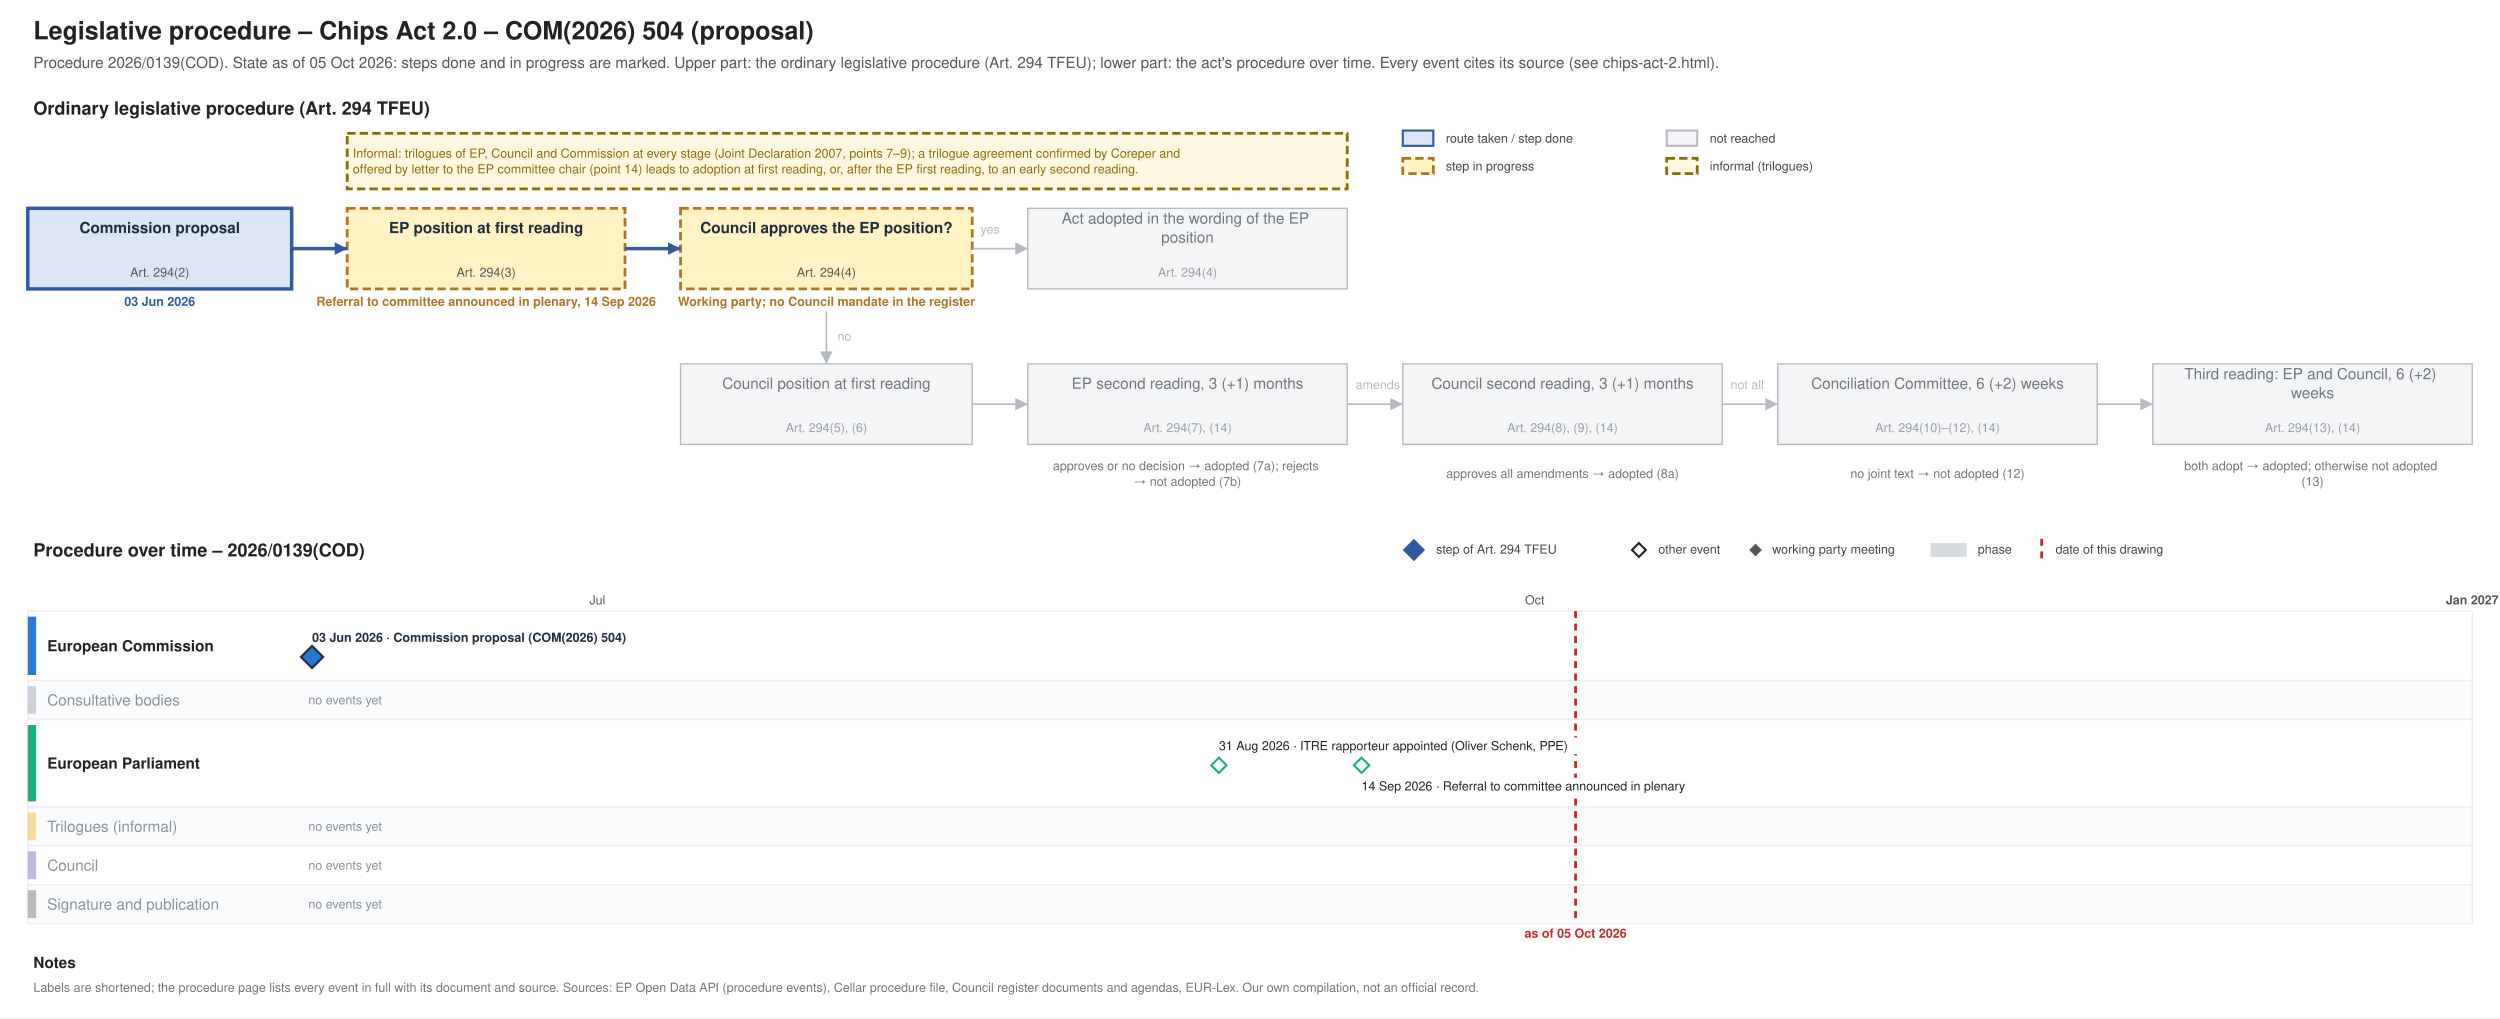
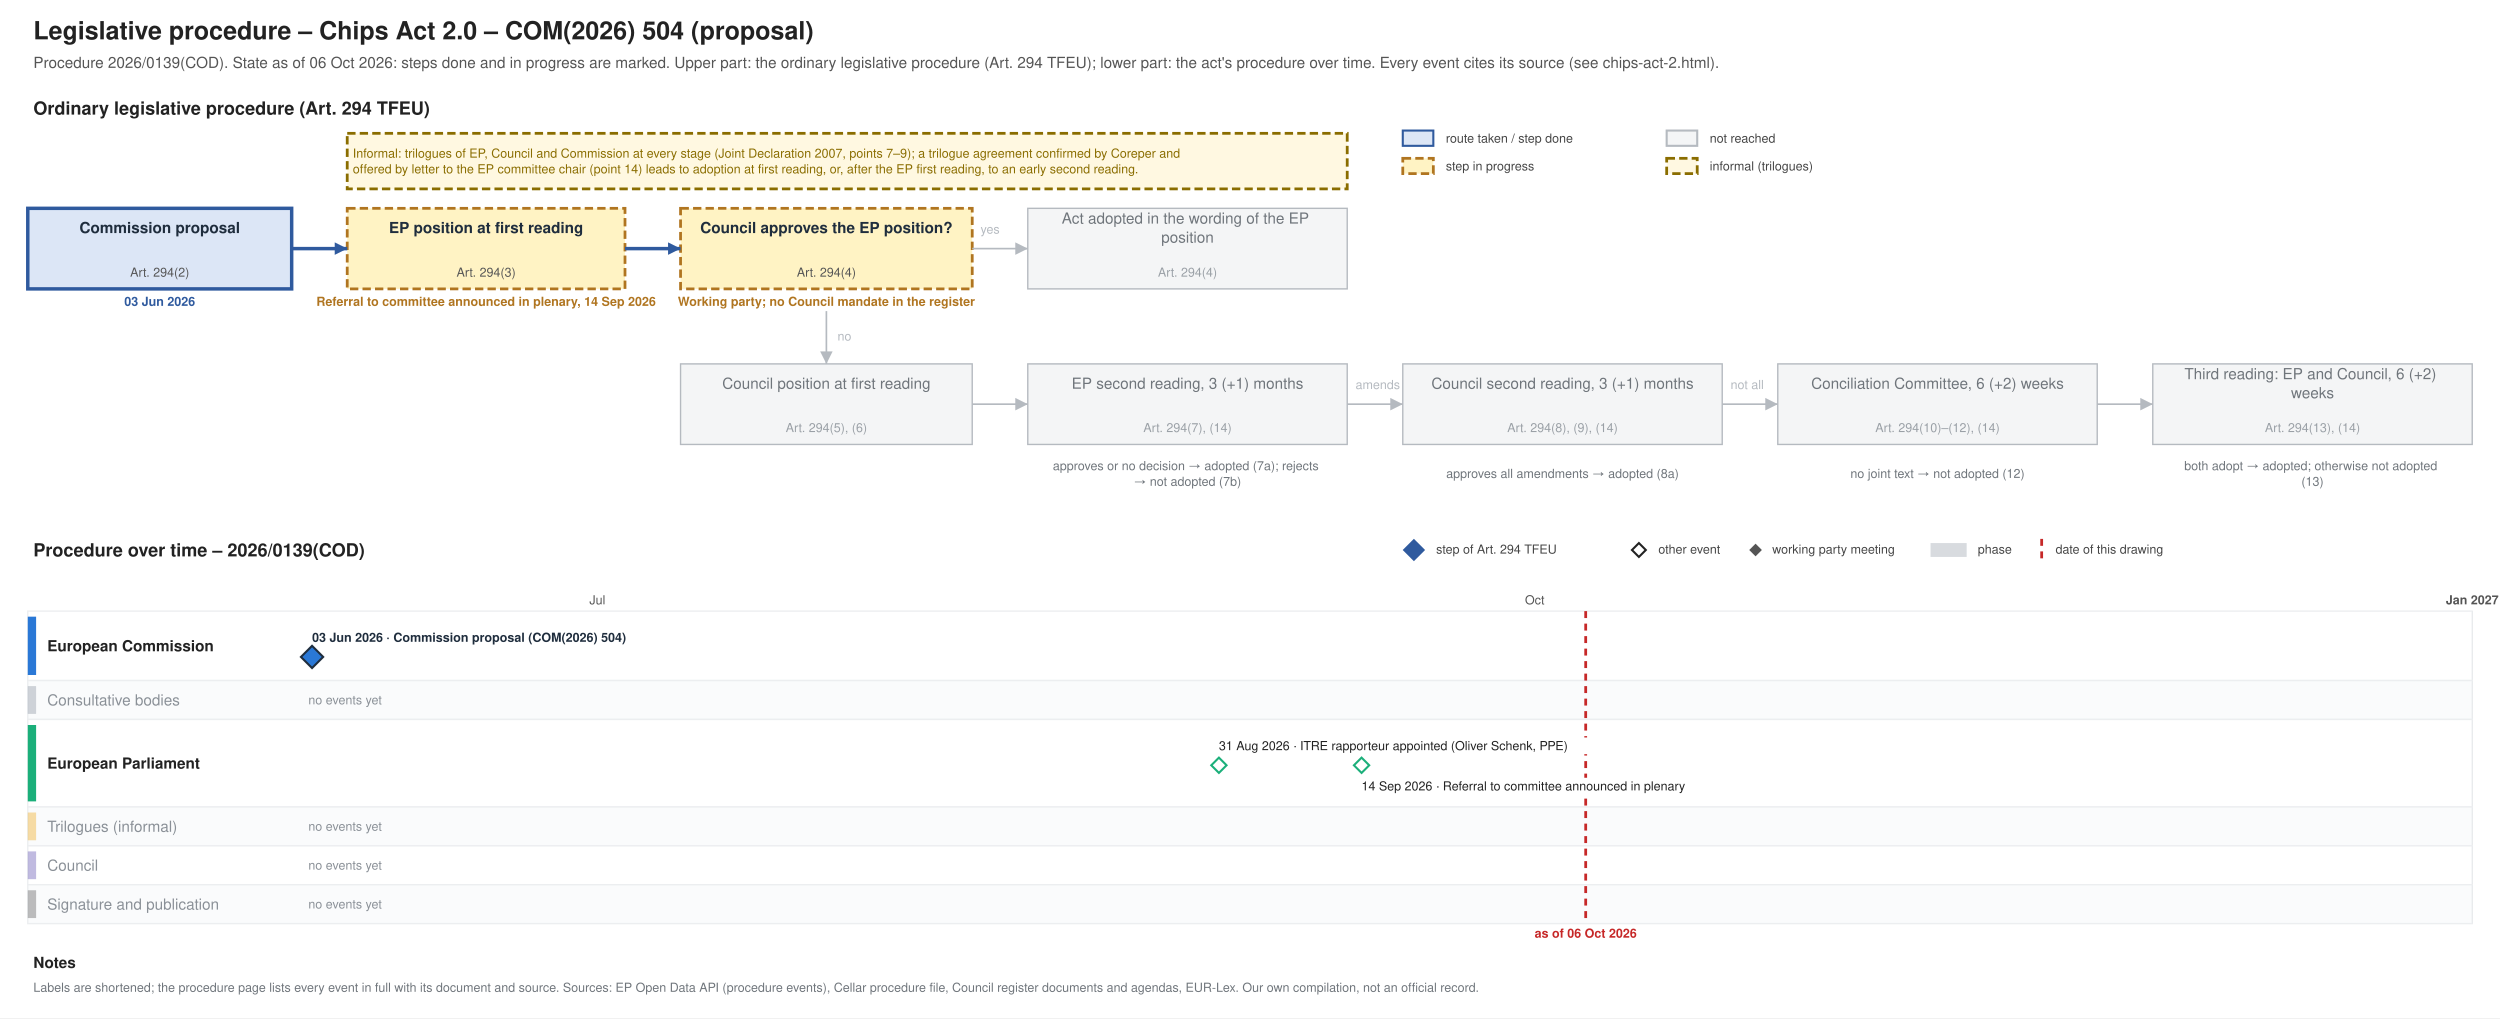
<svg xmlns="http://www.w3.org/2000/svg" xmlns:xlink="http://www.w3.org/1999/xlink" width="1800" height="733" viewBox="0 0 1800 733" font-family="Helvetica, Arial, sans-serif">
  <rect width="1800" height="733" fill="#ffffff" />
-   <g class="procedure" data-route="" data-state="ongoing" data-as_of="2026-10-05">
+   <g class="procedure" data-route="" data-state="ongoing" data-as_of="2026-10-06">
    <text font-size="18" fill="#222222" text-anchor="start" font-weight="bold">
      <tspan x="24.0" y="28.3">Legislative procedure – Chips Act 2.0 – COM(2026) 504 (proposal)</tspan>
    </text>
    <text font-size="11" fill="#555555" text-anchor="start">
-       <tspan x="24.0" y="48.9">Procedure 2026/0139(COD). State as of 05 Oct 2026: steps done and in progress are marked. Upper part: the ordinary legislative procedure (Art. 294 TFEU); lower part: the act's procedure over time. Every event cites its source (see chips-act-2.html).</tspan>
+       <tspan x="24.0" y="48.9">Procedure 2026/0139(COD). State as of 06 Oct 2026: steps done and in progress are marked. Upper part: the ordinary legislative procedure (Art. 294 TFEU); lower part: the act's procedure over time. Every event cites its source (see chips-act-2.html).</tspan>
    </text>
    <text font-size="13" fill="#222222" text-anchor="start" font-weight="bold">
      <tspan x="24.0" y="82.5">Ordinary legislative procedure (Art. 294 TFEU)</tspan>
    </text>
    <rect x="1010.0" y="94.0" width="22.0" height="11.0" fill="#dce6f6" stroke="#2f5a9e" stroke-width="1.5" />
    <text font-size="9" fill="#444444" text-anchor="start">
      <tspan x="1041.0" y="102.7">route taken / step done</tspan>
    </text>
    <rect x="1010.0" y="114.0" width="22.0" height="11.0" fill="#fff3c4" stroke="#b07520" stroke-dasharray="6 3" stroke-width="2" />
    <text font-size="9" fill="#444444" text-anchor="start">
      <tspan x="1041.0" y="122.7">step in progress</tspan>
    </text>
    <rect x="1200.0" y="94.0" width="22.0" height="11.0" fill="#f4f5f6" stroke="#b5bac0" stroke-width="1.5" />
    <text font-size="9" fill="#444444" text-anchor="start">
      <tspan x="1231.0" y="102.7">not reached</tspan>
    </text>
    <rect x="1200.0" y="114.0" width="22.0" height="11.0" fill="#fff8e1" stroke="#8a6d00" stroke-dasharray="6 3" stroke-width="2" />
    <text font-size="9" fill="#444444" text-anchor="start">
      <tspan x="1231.0" y="122.7">informal (trilogues)</tspan>
    </text>
    <rect x="20.0" y="150.0" width="190.0" height="58.0" fill="#dce6f6" stroke="#2f5a9e" stroke-width="2.5" />
    <text font-size="11" fill="#1f2d3d" text-anchor="middle" font-weight="bold">
      <tspan x="115.0" y="167.8">Commission proposal</tspan>
    </text>
    <text font-size="9" fill="#555555" text-anchor="middle">
      <tspan x="115.0" y="199.2">Art. 294(2)</tspan>
    </text>
    <text font-size="9" fill="#2f5a9e" text-anchor="middle" font-weight="bold">
      <tspan x="115.0" y="220.2">03 Jun 2026</tspan>
    </text>
    <rect x="250.0" y="150.0" width="200.0" height="58.0" fill="#fff3c4" stroke="#b07520" stroke-dasharray="6 3" stroke-width="2" />
    <text font-size="11" fill="#1f2d3d" text-anchor="middle" font-weight="bold">
      <tspan x="350.0" y="167.8">EP position at first reading</tspan>
    </text>
    <text font-size="9" fill="#555555" text-anchor="middle">
      <tspan x="350.0" y="199.2">Art. 294(3)</tspan>
    </text>
    <text font-size="9" fill="#b07520" text-anchor="middle" font-weight="bold">
      <tspan x="350.0" y="220.2">Referral to committee announced in plenary, 14 Sep 2026</tspan>
    </text>
    <rect x="490.0" y="150.0" width="210.0" height="58.0" fill="#fff3c4" stroke="#b07520" stroke-dasharray="6 3" stroke-width="2" />
    <text font-size="11" fill="#1f2d3d" text-anchor="middle" font-weight="bold">
      <tspan x="595.0" y="167.8">Council approves the EP position?</tspan>
    </text>
    <text font-size="9" fill="#555555" text-anchor="middle">
      <tspan x="595.0" y="199.2">Art. 294(4)</tspan>
    </text>
    <text font-size="9" fill="#b07520" text-anchor="middle" font-weight="bold">
      <tspan x="595.0" y="220.2">Working party; no Council mandate in the register</tspan>
    </text>
    <rect x="740.0" y="150.0" width="230.0" height="58.0" fill="#f4f5f6" stroke="#b5bac0" stroke-width="1" />
    <text font-size="11" fill="#6f757b" text-anchor="middle">
      <tspan x="855.0" y="161.0">Act adopted in the wording of the EP</tspan>
      <tspan x="855.0" y="174.7">position</tspan>
    </text>
    <text font-size="9" fill="#9aa0a6" text-anchor="middle">
      <tspan x="855.0" y="199.2">Art. 294(4)</tspan>
    </text>
    <rect x="490.0" y="262.0" width="210.0" height="58.0" fill="#f4f5f6" stroke="#b5bac0" stroke-width="1" />
    <text font-size="11" fill="#6f757b" text-anchor="middle">
      <tspan x="595.0" y="279.9">Council position at first reading</tspan>
    </text>
    <text font-size="9" fill="#9aa0a6" text-anchor="middle">
      <tspan x="595.0" y="311.1">Art. 294(5), (6)</tspan>
    </text>
    <rect x="740.0" y="262.0" width="230.0" height="58.0" fill="#f4f5f6" stroke="#b5bac0" stroke-width="1" />
    <text font-size="11" fill="#6f757b" text-anchor="middle">
      <tspan x="855.0" y="279.9">EP second reading, 3 (+1) months</tspan>
    </text>
    <text font-size="9" fill="#9aa0a6" text-anchor="middle">
      <tspan x="855.0" y="311.1">Art. 294(7), (14)</tspan>
    </text>
    <rect x="1010.0" y="262.0" width="230.0" height="58.0" fill="#f4f5f6" stroke="#b5bac0" stroke-width="1" />
    <text font-size="11" fill="#6f757b" text-anchor="middle">
      <tspan x="1125.0" y="279.9">Council second reading, 3 (+1) months</tspan>
    </text>
    <text font-size="9" fill="#9aa0a6" text-anchor="middle">
      <tspan x="1125.0" y="311.1">Art. 294(8), (9), (14)</tspan>
    </text>
    <rect x="1280.0" y="262.0" width="230.0" height="58.0" fill="#f4f5f6" stroke="#b5bac0" stroke-width="1" />
    <text font-size="11" fill="#6f757b" text-anchor="middle">
      <tspan x="1395.0" y="279.9">Conciliation Committee, 6 (+2) weeks</tspan>
    </text>
    <text font-size="9" fill="#9aa0a6" text-anchor="middle">
      <tspan x="1395.0" y="311.1">Art. 294(10)–(12), (14)</tspan>
    </text>
    <rect x="1550.0" y="262.0" width="230.0" height="58.0" fill="#f4f5f6" stroke="#b5bac0" stroke-width="1" />
    <text font-size="11" fill="#6f757b" text-anchor="middle">
      <tspan x="1665.0" y="273.0">Third reading: EP and Council, 6 (+2)</tspan>
      <tspan x="1665.0" y="286.7">weeks</tspan>
    </text>
    <text font-size="9" fill="#9aa0a6" text-anchor="middle">
      <tspan x="1665.0" y="311.1">Art. 294(13), (14)</tspan>
    </text>
    <text font-size="9" fill="#6f757b" text-anchor="middle">
      <tspan x="855.0" y="338.5">approves or no decision → adopted (7a); rejects</tspan>
      <tspan x="855.0" y="349.8">→ not adopted (7b)</tspan>
    </text>
    <text font-size="9" fill="#6f757b" text-anchor="middle">
      <tspan x="1125.0" y="344.1">approves all amendments → adopted (8a)</tspan>
    </text>
    <text font-size="9" fill="#6f757b" text-anchor="middle">
      <tspan x="1395.0" y="344.1">no joint text → not adopted (12)</tspan>
    </text>
    <text font-size="9" fill="#6f757b" text-anchor="middle">
      <tspan x="1665.0" y="338.5">both adopt → adopted; otherwise not adopted</tspan>
      <tspan x="1665.0" y="349.8">(13)</tspan>
    </text>
    <polyline points="210.0,179.0 250.0,179.0" fill="none" stroke="#2f5a9e" stroke-width="2.5" />
    <polygon points="250.0,179.0 241.0,183.5 241.0,174.5" fill="#2f5a9e" />
    <polyline points="450.0,179.0 490.0,179.0" fill="none" stroke="#2f5a9e" stroke-width="2.5" />
    <polygon points="490.0,179.0 481.0,183.5 481.0,174.5" fill="#2f5a9e" />
    <polyline points="700.0,179.0 740.0,179.0" fill="none" stroke="#b5bac0" stroke-width="1.2" />
    <polygon points="740.0,179.0 731.0,183.5 731.0,174.5" fill="#b5bac0" />
    <text font-size="9" fill="#b5bac0" text-anchor="start">
      <tspan x="706.0" y="168.2">yes</tspan>
    </text>
    <polyline points="595.0,224.0 595.0,262.0" fill="none" stroke="#b5bac0" stroke-width="1.2" />
    <polygon points="595.0,262.0 590.5,253.0 599.5,253.0" fill="#b5bac0" />
    <text font-size="9" fill="#b5bac0" text-anchor="start">
      <tspan x="603.0" y="245.2">no</tspan>
    </text>
    <polyline points="700.0,291.0 740.0,291.0" fill="none" stroke="#b5bac0" stroke-width="1.2" />
    <polygon points="740.0,291.0 731.0,295.5 731.0,286.5" fill="#b5bac0" />
    <polyline points="970.0,291.0 1010.0,291.0" fill="none" stroke="#b5bac0" stroke-width="1.2" />
    <polygon points="1010.0,291.0 1001.0,295.5 1001.0,286.5" fill="#b5bac0" />
    <polyline points="1240.0,291.0 1280.0,291.0" fill="none" stroke="#b5bac0" stroke-width="1.2" />
    <polygon points="1280.0,291.0 1271.0,295.5 1271.0,286.5" fill="#b5bac0" />
    <polyline points="1510.0,291.0 1550.0,291.0" fill="none" stroke="#b5bac0" stroke-width="1.2" />
    <polygon points="1550.0,291.0 1541.0,295.5 1541.0,286.5" fill="#b5bac0" />
    <text font-size="9" fill="#b5bac0" text-anchor="start">
      <tspan x="976.0" y="280.1">amends</tspan>
    </text>
    <text font-size="9" fill="#b5bac0" text-anchor="start">
      <tspan x="1246.0" y="280.1">not all</tspan>
    </text>
    <rect x="250.0" y="96.0" width="720.0" height="40.0" fill="#fff8e1" stroke="#8a6d00" stroke-dasharray="6 3" stroke-width="2" />
    <text font-size="9" fill="#8a6d00" text-anchor="start">
      <tspan x="254.0" y="113.5">Informal: trilogues of EP, Council and Commission at every stage (Joint Declaration 2007, points 7–9); a trilogue agreement confirmed by Coreper and</tspan>
      <tspan x="254.0" y="124.8">offered by letter to the EP committee chair (point 14) leads to adoption at first reading, or, after the EP first reading, to an early second reading.</tspan>
    </text>
    <text font-size="13" fill="#222222" text-anchor="start" font-weight="bold">
      <tspan x="24.0" y="400.6">Procedure over time – 2026/0139(COD)</tspan>
    </text>
    <polygon points="1018,389 1025,396 1018,403 1011,396" fill="#2f5a9e" stroke="#2f5a9e" stroke-width="1.5" />
    <text font-size="9" fill="#444444" text-anchor="start">
      <tspan x="1034.0" y="398.6">step of Art. 294 TFEU</tspan>
    </text>
    <polygon points="1180,391 1185,396 1180,401 1175,396" fill="#ffffff" stroke="#222222" stroke-width="1.5" />
    <text font-size="9" fill="#444444" text-anchor="start">
      <tspan x="1194.0" y="398.6">other event</tspan>
    </text>
    <polygon points="1264,392.5 1267.5,396 1264,399.5 1260.5,396" fill="#555555" stroke="#555555" stroke-width="1.5" />
    <text font-size="9" fill="#444444" text-anchor="start">
      <tspan x="1276.0" y="398.6">working party meeting</tspan>
    </text>
    <rect x="1390.0" y="391.0" width="26.0" height="10.0" fill="#7b8794" stroke="none" opacity="0.3" />
    <text font-size="9" fill="#444444" text-anchor="start">
      <tspan x="1424.0" y="398.6">phase</tspan>
    </text>
    <line x1="1470.0" y1="388.0" x2="1470.0" y2="403.0" stroke="#c62828" stroke-width="2" stroke-dasharray="5 4" />
    <text font-size="9" fill="#444444" text-anchor="start">
      <tspan x="1480.0" y="398.6">date of this drawing</tspan>
    </text>
    <line x1="210.0" y1="440.0" x2="210.0" y2="665.0" stroke="#e3e6e9" stroke-width="1" />
    <line x1="430.1" y1="440.0" x2="430.1" y2="665.0" stroke="#e3e6e9" stroke-width="1" />
    <text font-size="9" fill="#555555" text-anchor="middle">
      <tspan x="430.1" y="435.1">Jul</tspan>
    </text>
    <line x1="657.5" y1="440.0" x2="657.5" y2="665.0" stroke="#e3e6e9" stroke-width="1" />
    <line x1="885.0" y1="440.0" x2="885.0" y2="665.0" stroke="#e3e6e9" stroke-width="1" />
    <line x1="1105.0" y1="440.0" x2="1105.0" y2="665.0" stroke="#e3e6e9" stroke-width="1" />
    <text font-size="9" fill="#555555" text-anchor="middle">
      <tspan x="1105.0" y="435.1">Oct</tspan>
    </text>
    <line x1="1332.5" y1="440.0" x2="1332.5" y2="665.0" stroke="#e3e6e9" stroke-width="1" />
    <line x1="1552.6" y1="440.0" x2="1552.6" y2="665.0" stroke="#e3e6e9" stroke-width="1" />
    <line x1="1780.0" y1="440.0" x2="1780.0" y2="665.0" stroke="#b5bac0" stroke-width="1" />
    <text font-size="9" fill="#555555" text-anchor="middle" font-weight="bold">
      <tspan x="1780.0" y="435.1">Jan 2027</tspan>
    </text>
    <rect x="20.0" y="440.0" width="1760.0" height="50.0" fill="#ffffff" stroke="#eceef0" />
    <rect x="20.0" y="444.0" width="6.0" height="42.0" fill="#2a78d6" stroke="none" />
    <text font-size="11" fill="#222222" text-anchor="start" font-weight="bold">
      <tspan x="34.0" y="468.9">European Commission</tspan>
    </text>
    <rect x="20.0" y="490.0" width="1760.0" height="28.0" fill="#fafbfc" stroke="#eceef0" />
    <rect x="20.0" y="494.0" width="6.0" height="20.0" fill="#7b8794" stroke="none" opacity="0.35" />
    <text font-size="11" fill="#8a9097" text-anchor="start">
      <tspan x="34.0" y="507.9">Consultative bodies</tspan>
    </text>
    <text font-size="9" fill="#8a9097" text-anchor="start">
      <tspan x="222.0" y="507.1">no events yet</tspan>
    </text>
    <rect x="20.0" y="518.0" width="1760.0" height="63.0" fill="#ffffff" stroke="#eceef0" />
    <rect x="20.0" y="522.0" width="6.0" height="55.0" fill="#1baf7a" stroke="none" />
    <text font-size="11" fill="#222222" text-anchor="start" font-weight="bold">
      <tspan x="34.0" y="553.4">European Parliament</tspan>
    </text>
    <rect x="20.0" y="581.0" width="1760.0" height="28.0" fill="#fafbfc" stroke="#eceef0" />
    <rect x="20.0" y="585.0" width="6.0" height="20.0" fill="#eda100" stroke="none" opacity="0.35" />
    <text font-size="11" fill="#8a9097" text-anchor="start">
      <tspan x="34.0" y="598.9">Trilogues (informal)</tspan>
    </text>
    <text font-size="9" fill="#8a9097" text-anchor="start">
      <tspan x="222.0" y="598.1">no events yet</tspan>
    </text>
    <rect x="20.0" y="609.0" width="1760.0" height="28.0" fill="#ffffff" stroke="#eceef0" />
    <rect x="20.0" y="613.0" width="6.0" height="20.0" fill="#4a3aa7" stroke="none" opacity="0.35" />
    <text font-size="11" fill="#8a9097" text-anchor="start">
      <tspan x="34.0" y="626.9">Council</tspan>
    </text>
    <text font-size="9" fill="#8a9097" text-anchor="start">
      <tspan x="222.0" y="626.1">no events yet</tspan>
    </text>
    <rect x="20.0" y="637.0" width="1760.0" height="28.0" fill="#fafbfc" stroke="#eceef0" />
    <rect x="20.0" y="641.0" width="6.0" height="20.0" fill="#444444" stroke="none" opacity="0.35" />
    <text font-size="11" fill="#8a9097" text-anchor="start">
      <tspan x="34.0" y="654.9">Signature and publication</tspan>
    </text>
    <text font-size="9" fill="#8a9097" text-anchor="start">
      <tspan x="222.0" y="654.1">no events yet</tspan>
    </text>
-     <line x1="1134.4" y1="440.0" x2="1134.4" y2="665.0" stroke="#c62828" stroke-width="2" stroke-dasharray="5 4" />
+     <line x1="1141.7" y1="440.0" x2="1141.7" y2="665.0" stroke="#c62828" stroke-width="2" stroke-dasharray="5 4" />
    <text font-size="9" fill="#c62828" text-anchor="middle" font-weight="bold">
-       <tspan x="1134.4" y="675.1">as of 05 Oct 2026</tspan>
+       <tspan x="1141.7" y="675.1">as of 06 Oct 2026</tspan>
    </text>
    <rect x="220.7" y="453.0" width="253.0" height="12.0" fill="#ffffff" />
    <a xlink:href="https://eur-lex.europa.eu/legal-content/EN/TXT/?uri=CELEX:52026PC0504" target="_blank">
      <text font-size="9" fill="#1f2d3d" text-anchor="start" font-weight="bold">
        <tspan x="224.7" y="462.1">03 Jun 2026 · Commission proposal (COM(2026) 504)</tspan>
      </text>
    </a>
    <a xlink:href="https://eur-lex.europa.eu/legal-content/EN/TXT/?uri=CELEX:52026PC0504" target="_blank">
      <polygon points="224.673,465 232.673,473 224.673,481 216.673,473" fill="#2a78d6" stroke="#1f2d3d" stroke-width="1.5" />
    </a>
    <rect x="873.6" y="531.0" width="290.0" height="12.0" fill="#ffffff" />
    <text font-size="9" fill="#222222" text-anchor="start">
      <tspan x="877.6" y="540.1">31 Aug 2026 · ITRE rapporteur appointed (Oliver Schenk, PPE)</tspan>
    </text>
    <rect x="976.3" y="560.0" width="271.2" height="12.0" fill="#ffffff" />
    <text font-size="9" fill="#222222" text-anchor="start">
      <tspan x="980.3" y="569.1">14 Sep 2026 · Referral to committee announced in plenary</tspan>
    </text>
    <g>
      <polygon points="877.617,545.5 883.117,551 877.617,556.5 872.117,551" fill="#ffffff" stroke="#1baf7a" stroke-width="1.5" />
    </g>
    <g>
      <polygon points="980.327,545.5 985.827,551 980.327,556.5 974.827,551" fill="#ffffff" stroke="#1baf7a" stroke-width="1.5" />
    </g>
    <text font-size="11" fill="#222222" text-anchor="start" font-weight="bold">
      <tspan x="24.0" y="696.9">Notes</tspan>
    </text>
    <text font-size="9" fill="#6f757b" text-anchor="start">
      <tspan x="24.0" y="714.1">Labels are shortened; the procedure page lists every event in full with its document and source. Sources: EP Open Data API (procedure events), Cellar procedure file, Council register documents and agendas, EUR-Lex. Our own compilation, not an official record.</tspan>
    </text>
  </g>
</svg>
